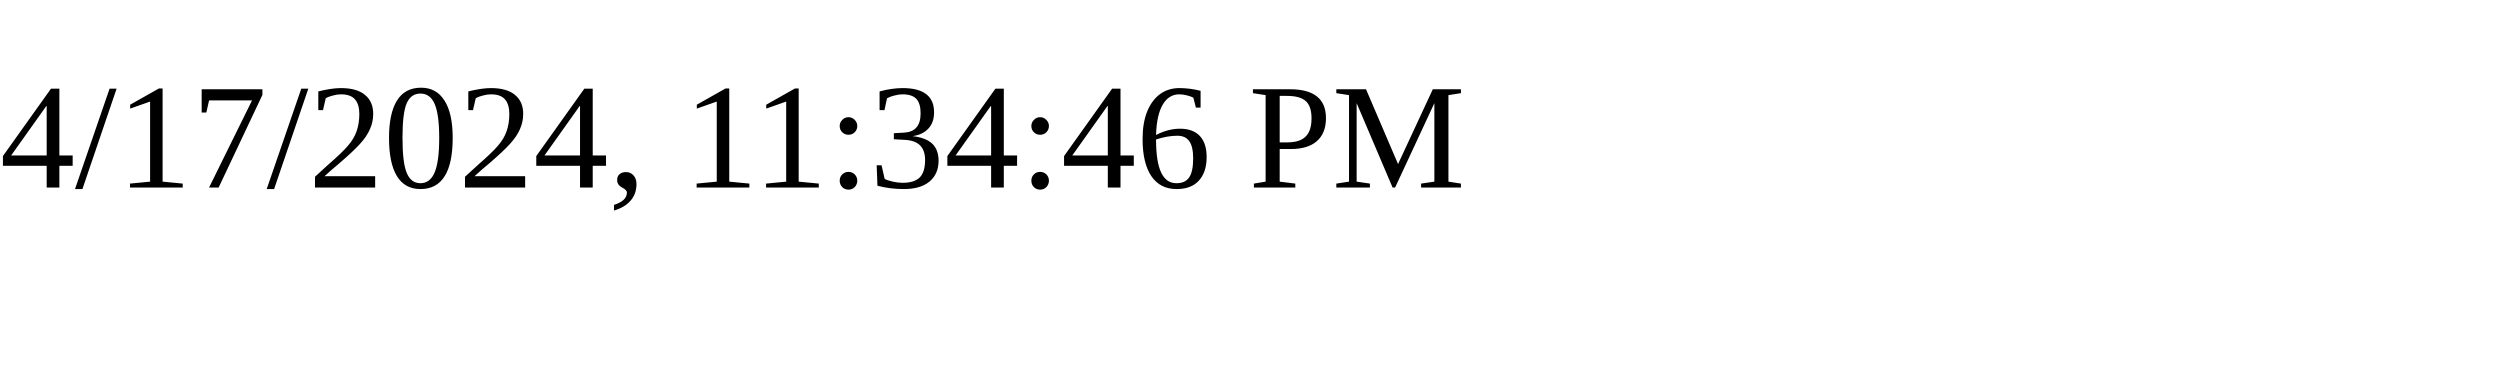
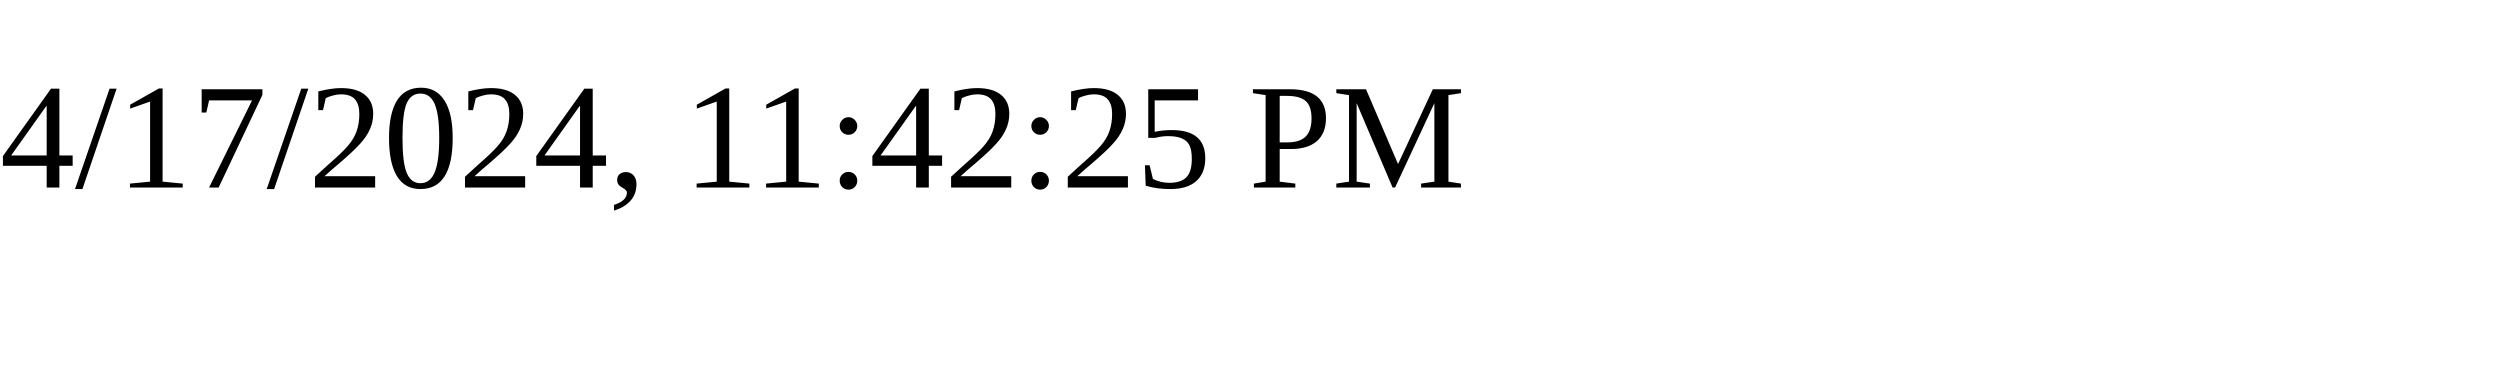
<svg xmlns="http://www.w3.org/2000/svg" height="30" width="200">
-   <text x="0" y="15">4/17/2024, 11:34:46 PM</text>
+   <text x="0" y="15">4/17/2024, 11:42:25 PM</text>
</svg>
